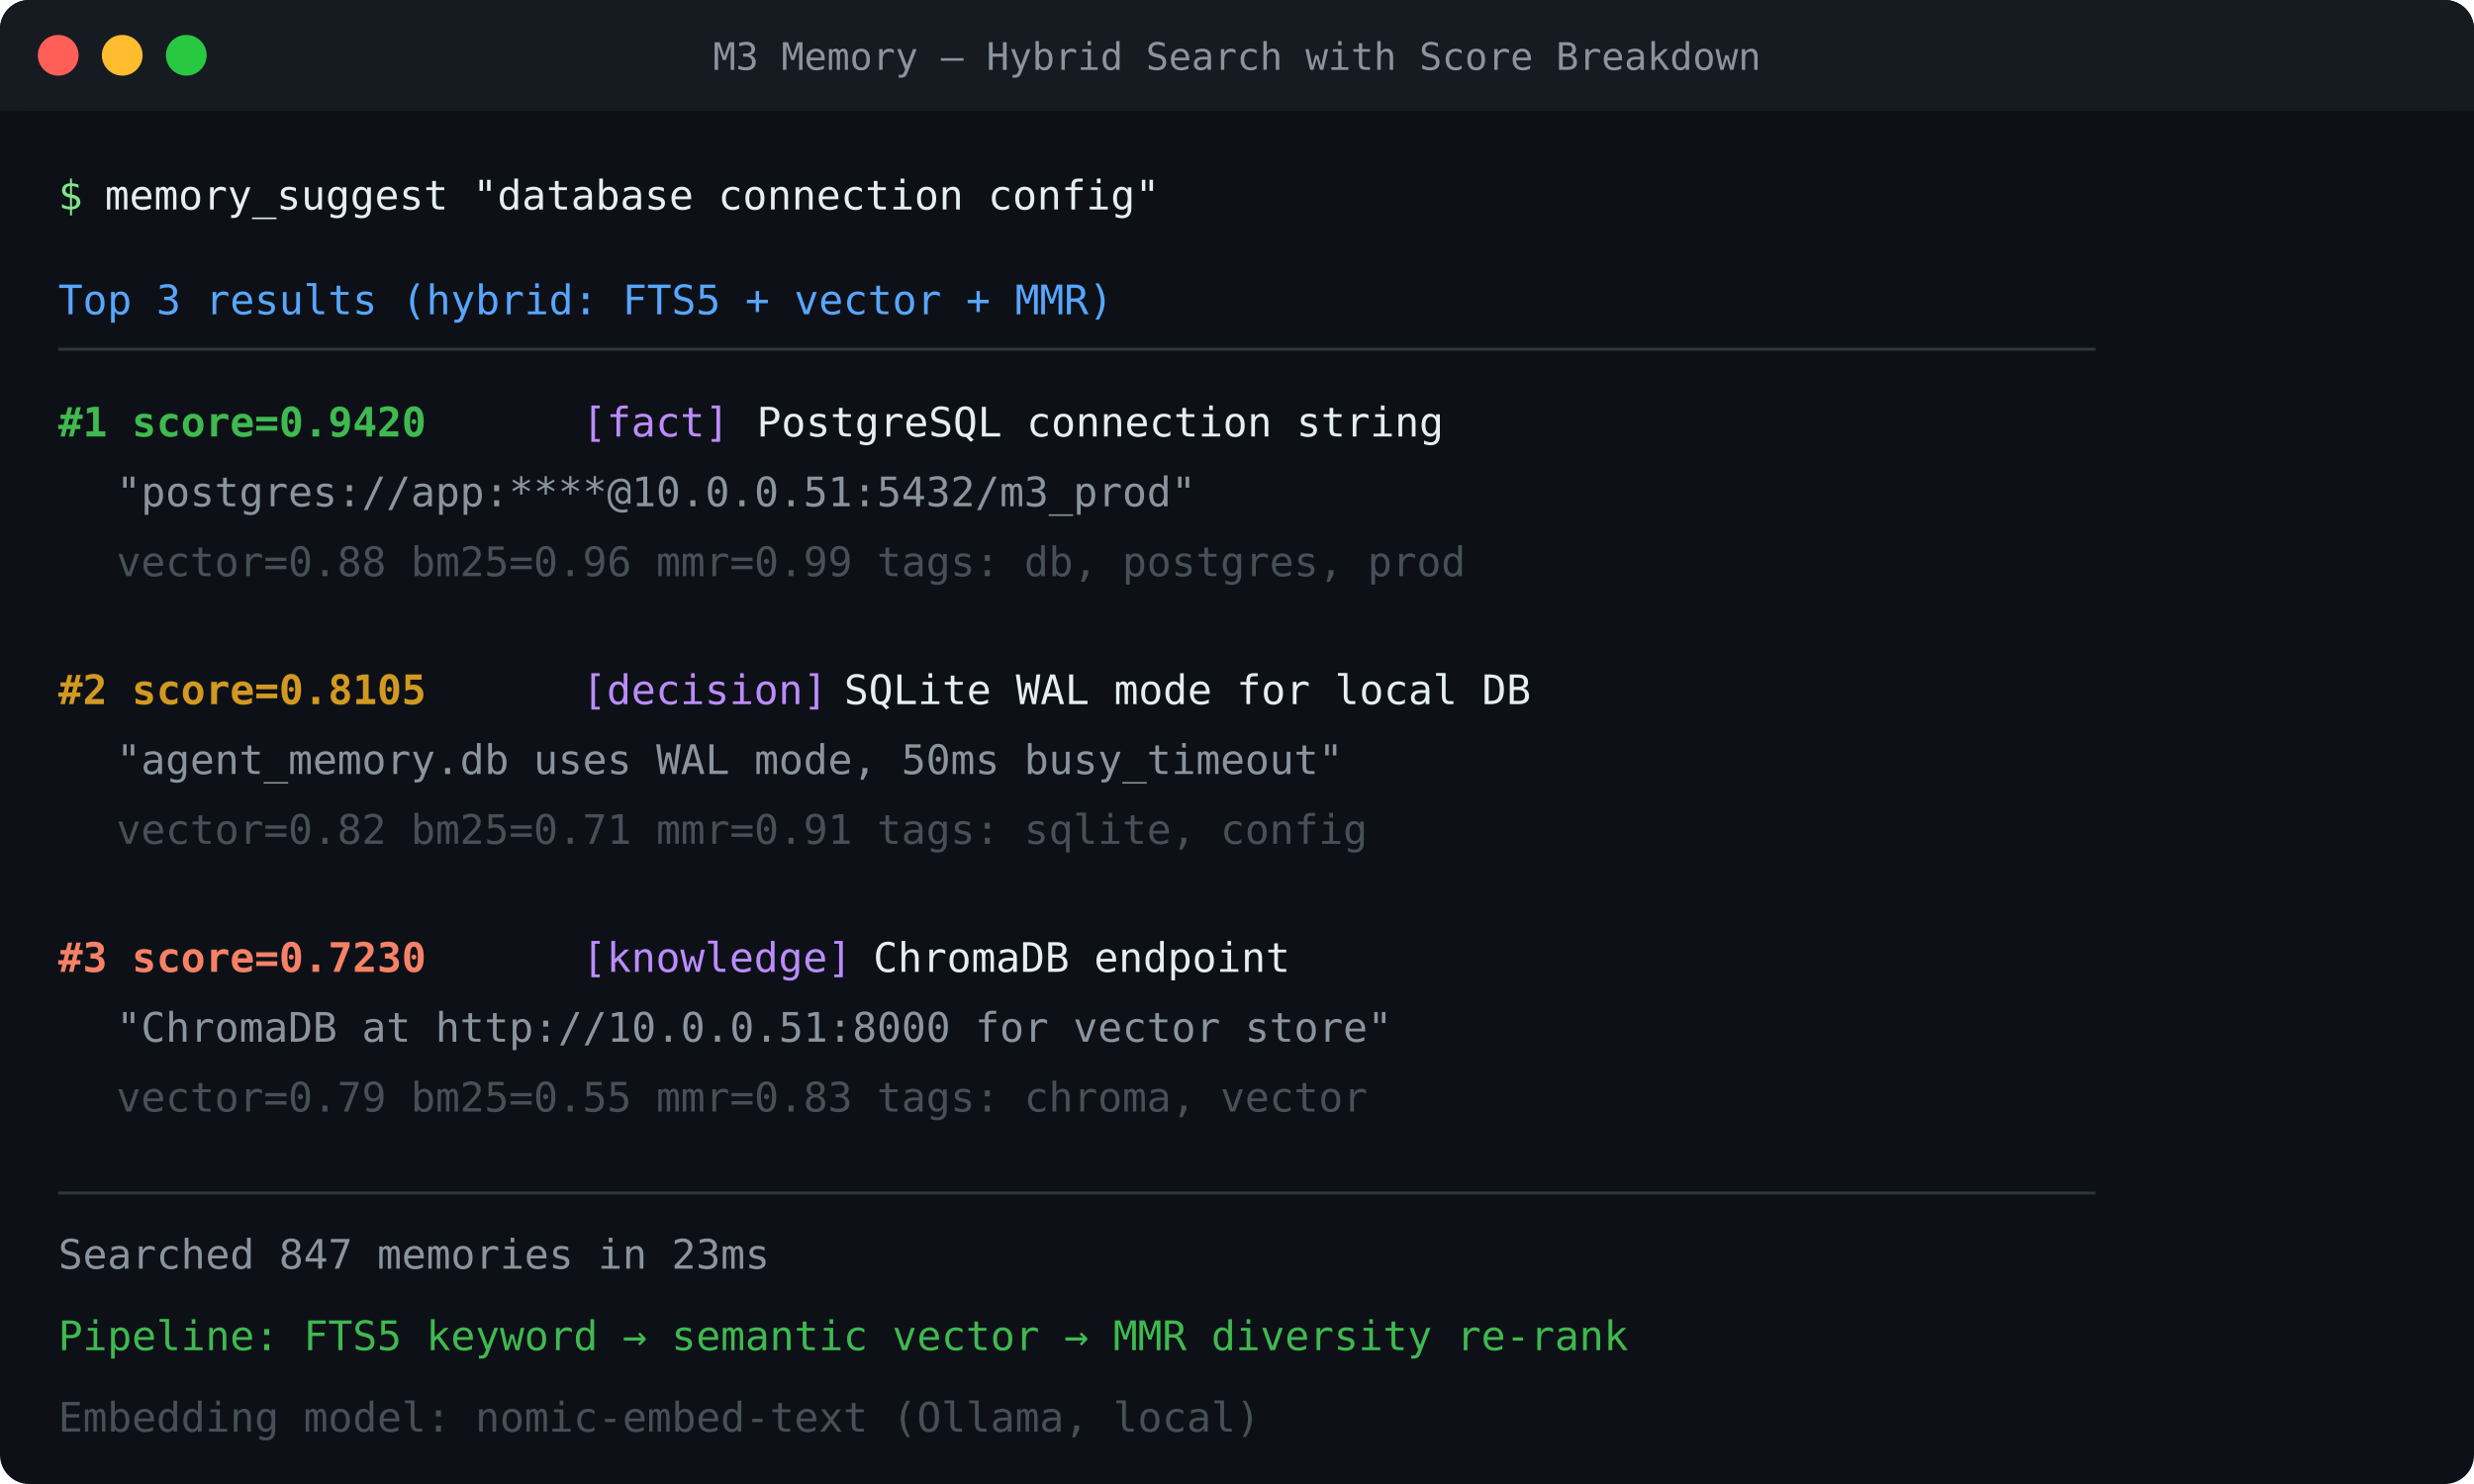
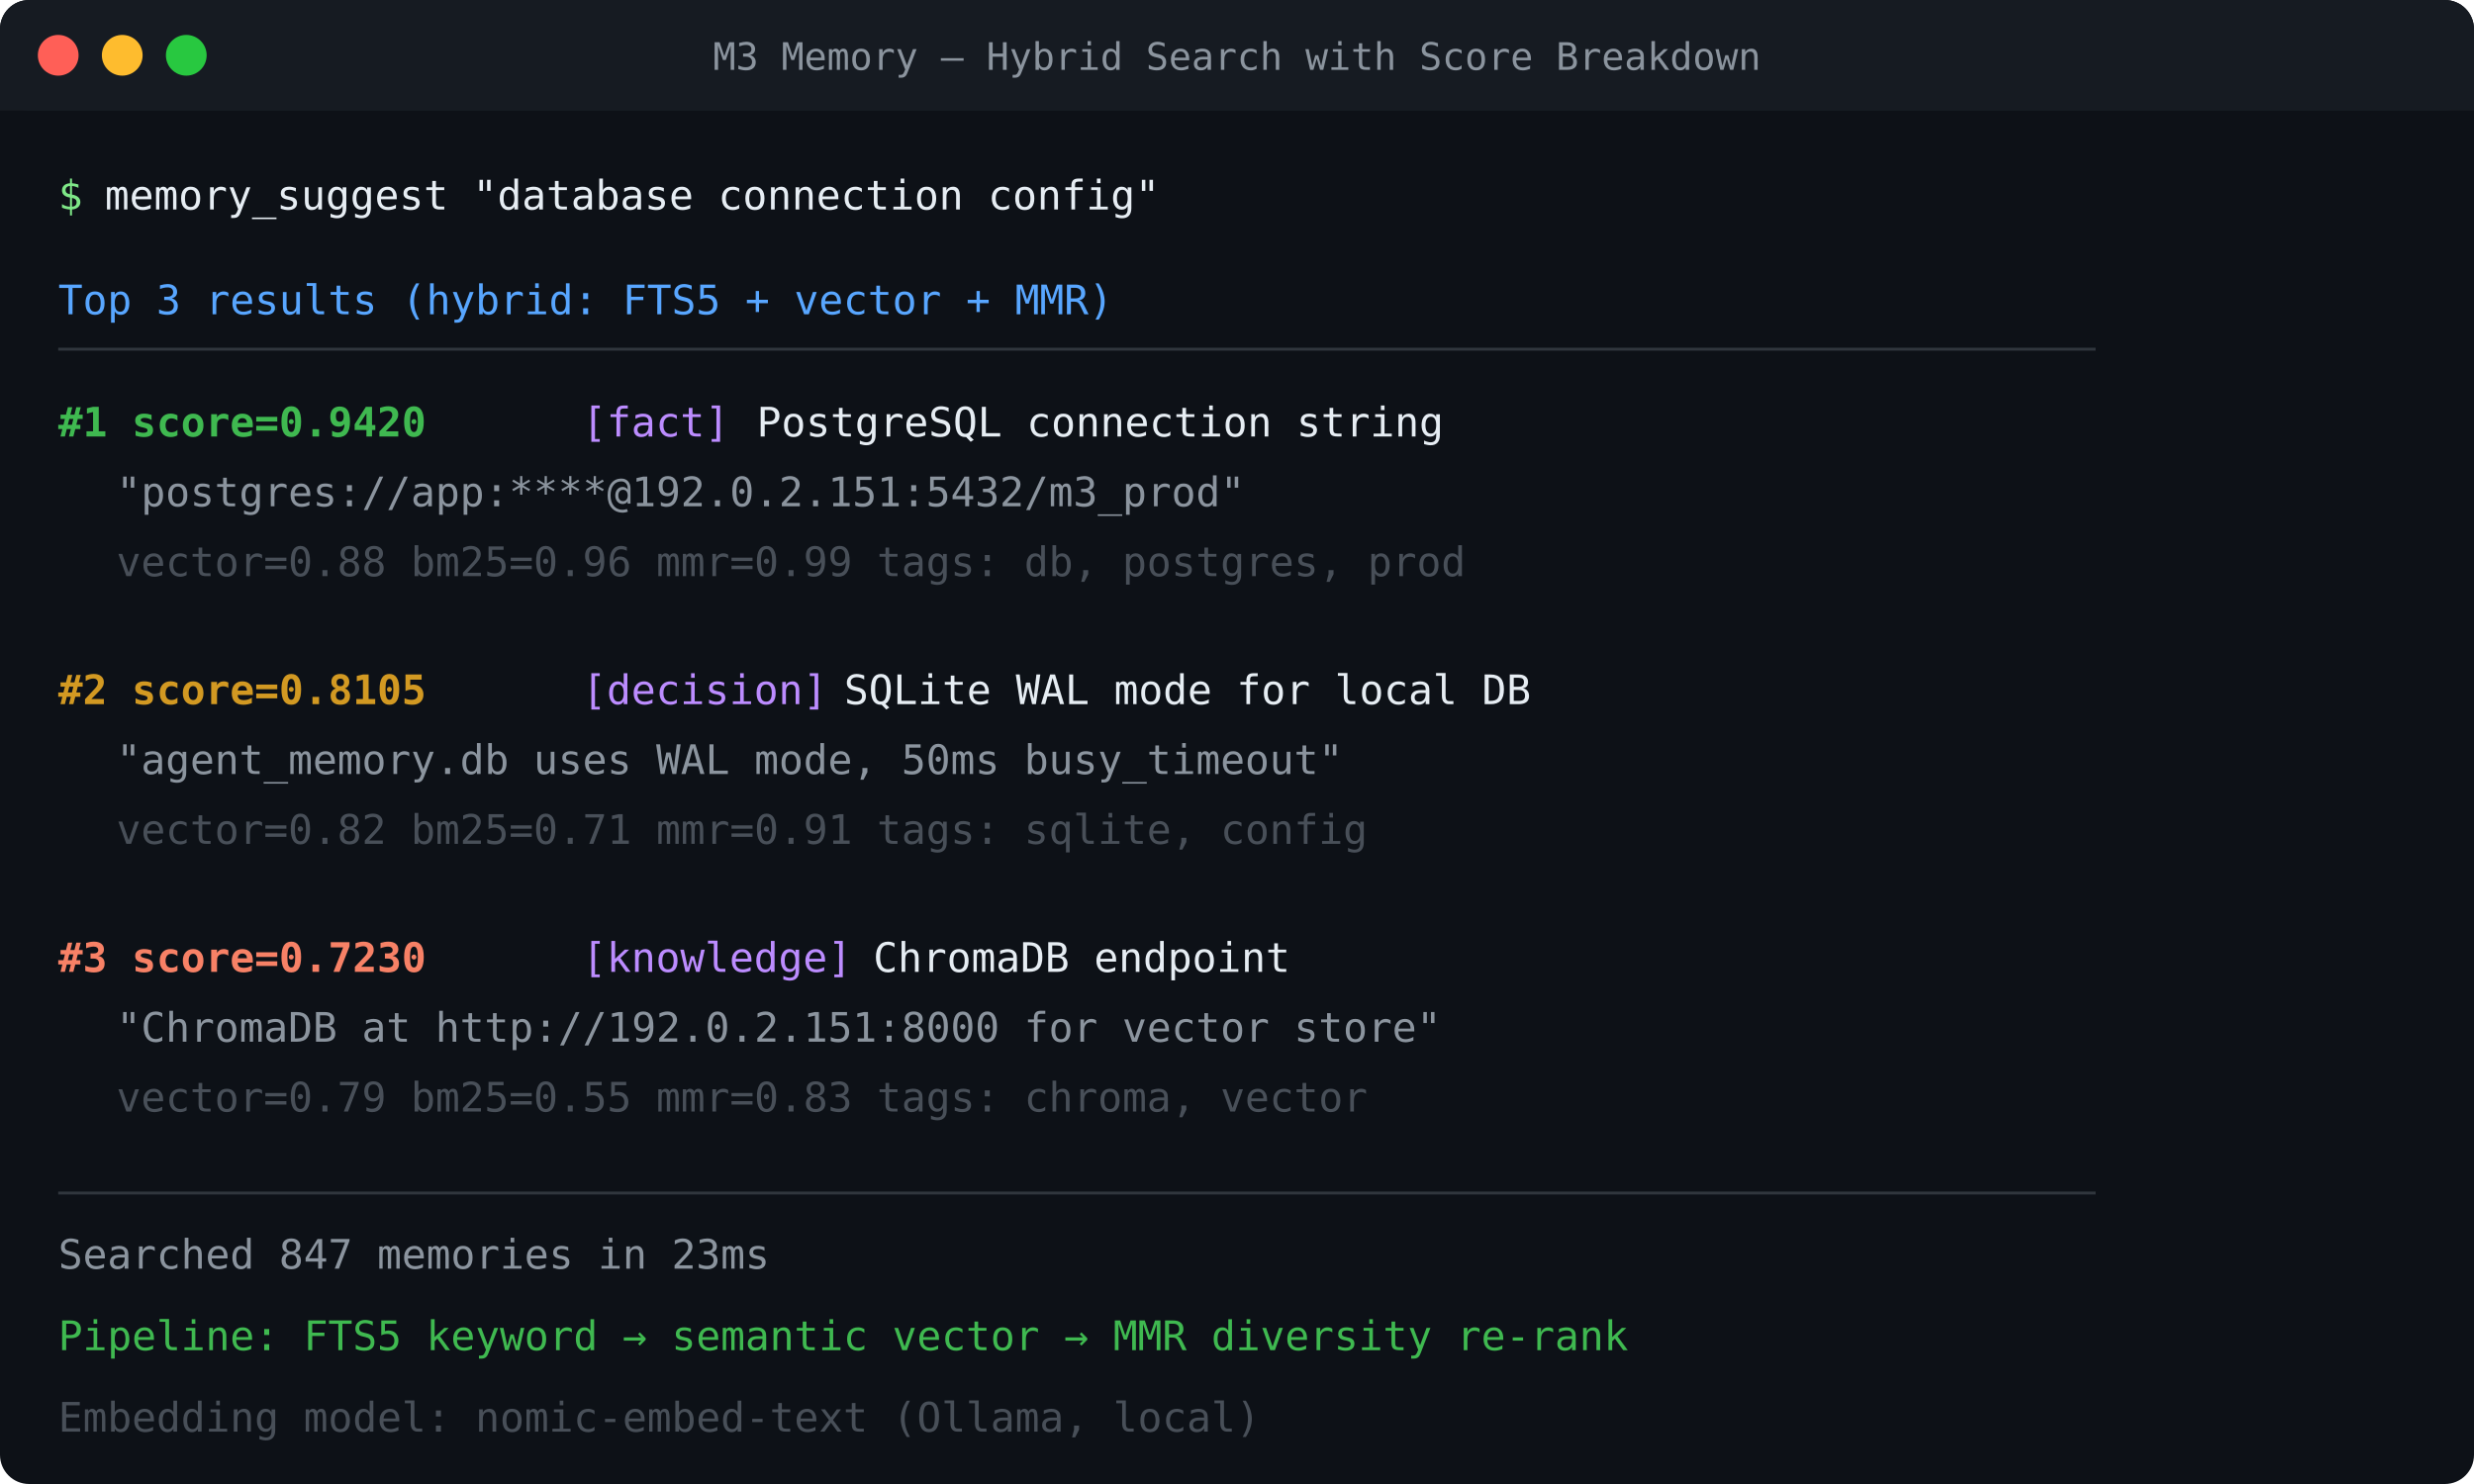
<svg xmlns="http://www.w3.org/2000/svg" viewBox="0 0 850 510">
  <rect fill="#0d1117" width="850" height="510" rx="10" />
  <rect fill="#161b22" width="850" height="38" rx="10" />
  <rect fill="#161b22" y="28" width="850" height="10" />
  <circle fill="#ff5f57" cx="20" cy="19" r="7" />
  <circle fill="#febc2e" cx="42" cy="19" r="7" />
  <circle fill="#28c840" cx="64" cy="19" r="7" />
  <text fill="#8b949e" font-family="SF Mono,Cascadia Code,Consolas,monospace" font-size="13" x="425" y="24" text-anchor="middle">M3 Memory — Hybrid Search with Score Breakdown</text>
  <text fill="#7ee787" font-family="SF Mono,Cascadia Code,Consolas,monospace" font-size="14" x="20" y="72">$</text>
  <text fill="#e6edf3" font-family="SF Mono,Cascadia Code,Consolas,monospace" font-size="14" x="36" y="72">memory_suggest "database connection config"</text>
  <text fill="#58a6ff" font-family="SF Mono,Cascadia Code,Consolas,monospace" font-size="14" x="20" y="108">Top 3 results  (hybrid: FTS5 + vector + MMR)</text>
  <line x1="20" y1="120" x2="720" y2="120" stroke="#30363d" stroke-width="1" />
  <text fill="#3fb950" font-family="SF Mono,Cascadia Code,Consolas,monospace" font-size="14" font-weight="bold" x="20" y="150">#1  score=0.9420</text>
  <text fill="#bc8cff" font-family="SF Mono,Cascadia Code,Consolas,monospace" font-size="14" x="200" y="150">[fact]</text>
  <text fill="#e6edf3" font-family="SF Mono,Cascadia Code,Consolas,monospace" font-size="14" x="260" y="150">PostgreSQL connection string</text>
-   <text fill="#8b949e" font-family="SF Mono,Cascadia Code,Consolas,monospace" font-size="14" x="40" y="174">"postgres://app:****@10.0.0.51:5432/m3_prod"</text>
+   <text fill="#8b949e" font-family="SF Mono,Cascadia Code,Consolas,monospace" font-size="14" x="40" y="174">"postgres://app:****@192.0.2.151:5432/m3_prod"</text>
  <text fill="#484f58" font-family="SF Mono,Cascadia Code,Consolas,monospace" font-size="14" x="40" y="198">vector=0.88  bm25=0.96  mmr=0.99  tags: db, postgres, prod</text>
  <text fill="#d29922" font-family="SF Mono,Cascadia Code,Consolas,monospace" font-size="14" font-weight="bold" x="20" y="242">#2  score=0.8105</text>
  <text fill="#bc8cff" font-family="SF Mono,Cascadia Code,Consolas,monospace" font-size="14" x="200" y="242">[decision]</text>
  <text fill="#e6edf3" font-family="SF Mono,Cascadia Code,Consolas,monospace" font-size="14" x="290" y="242">SQLite WAL mode for local DB</text>
  <text fill="#8b949e" font-family="SF Mono,Cascadia Code,Consolas,monospace" font-size="14" x="40" y="266">"agent_memory.db uses WAL mode, 50ms busy_timeout"</text>
  <text fill="#484f58" font-family="SF Mono,Cascadia Code,Consolas,monospace" font-size="14" x="40" y="290">vector=0.82  bm25=0.71  mmr=0.91  tags: sqlite, config</text>
  <text fill="#f78166" font-family="SF Mono,Cascadia Code,Consolas,monospace" font-size="14" font-weight="bold" x="20" y="334">#3  score=0.7230</text>
  <text fill="#bc8cff" font-family="SF Mono,Cascadia Code,Consolas,monospace" font-size="14" x="200" y="334">[knowledge]</text>
  <text fill="#e6edf3" font-family="SF Mono,Cascadia Code,Consolas,monospace" font-size="14" x="300" y="334">ChromaDB endpoint</text>
-   <text fill="#8b949e" font-family="SF Mono,Cascadia Code,Consolas,monospace" font-size="14" x="40" y="358">"ChromaDB at http://10.0.0.51:8000 for vector store"</text>
+   <text fill="#8b949e" font-family="SF Mono,Cascadia Code,Consolas,monospace" font-size="14" x="40" y="358">"ChromaDB at http://192.0.2.151:8000 for vector store"</text>
  <text fill="#484f58" font-family="SF Mono,Cascadia Code,Consolas,monospace" font-size="14" x="40" y="382">vector=0.79  bm25=0.55  mmr=0.83  tags: chroma, vector</text>
  <line x1="20" y1="410" x2="720" y2="410" stroke="#30363d" stroke-width="1" />
  <text fill="#8b949e" font-family="SF Mono,Cascadia Code,Consolas,monospace" font-size="14" x="20" y="436">Searched 847 memories in 23ms</text>
  <text fill="#3fb950" font-family="SF Mono,Cascadia Code,Consolas,monospace" font-size="14" x="20" y="464">Pipeline: FTS5 keyword → semantic vector → MMR diversity re-rank</text>
  <text fill="#484f58" font-family="SF Mono,Cascadia Code,Consolas,monospace" font-size="14" x="20" y="492">Embedding model: nomic-embed-text (Ollama, local)</text>
</svg>
